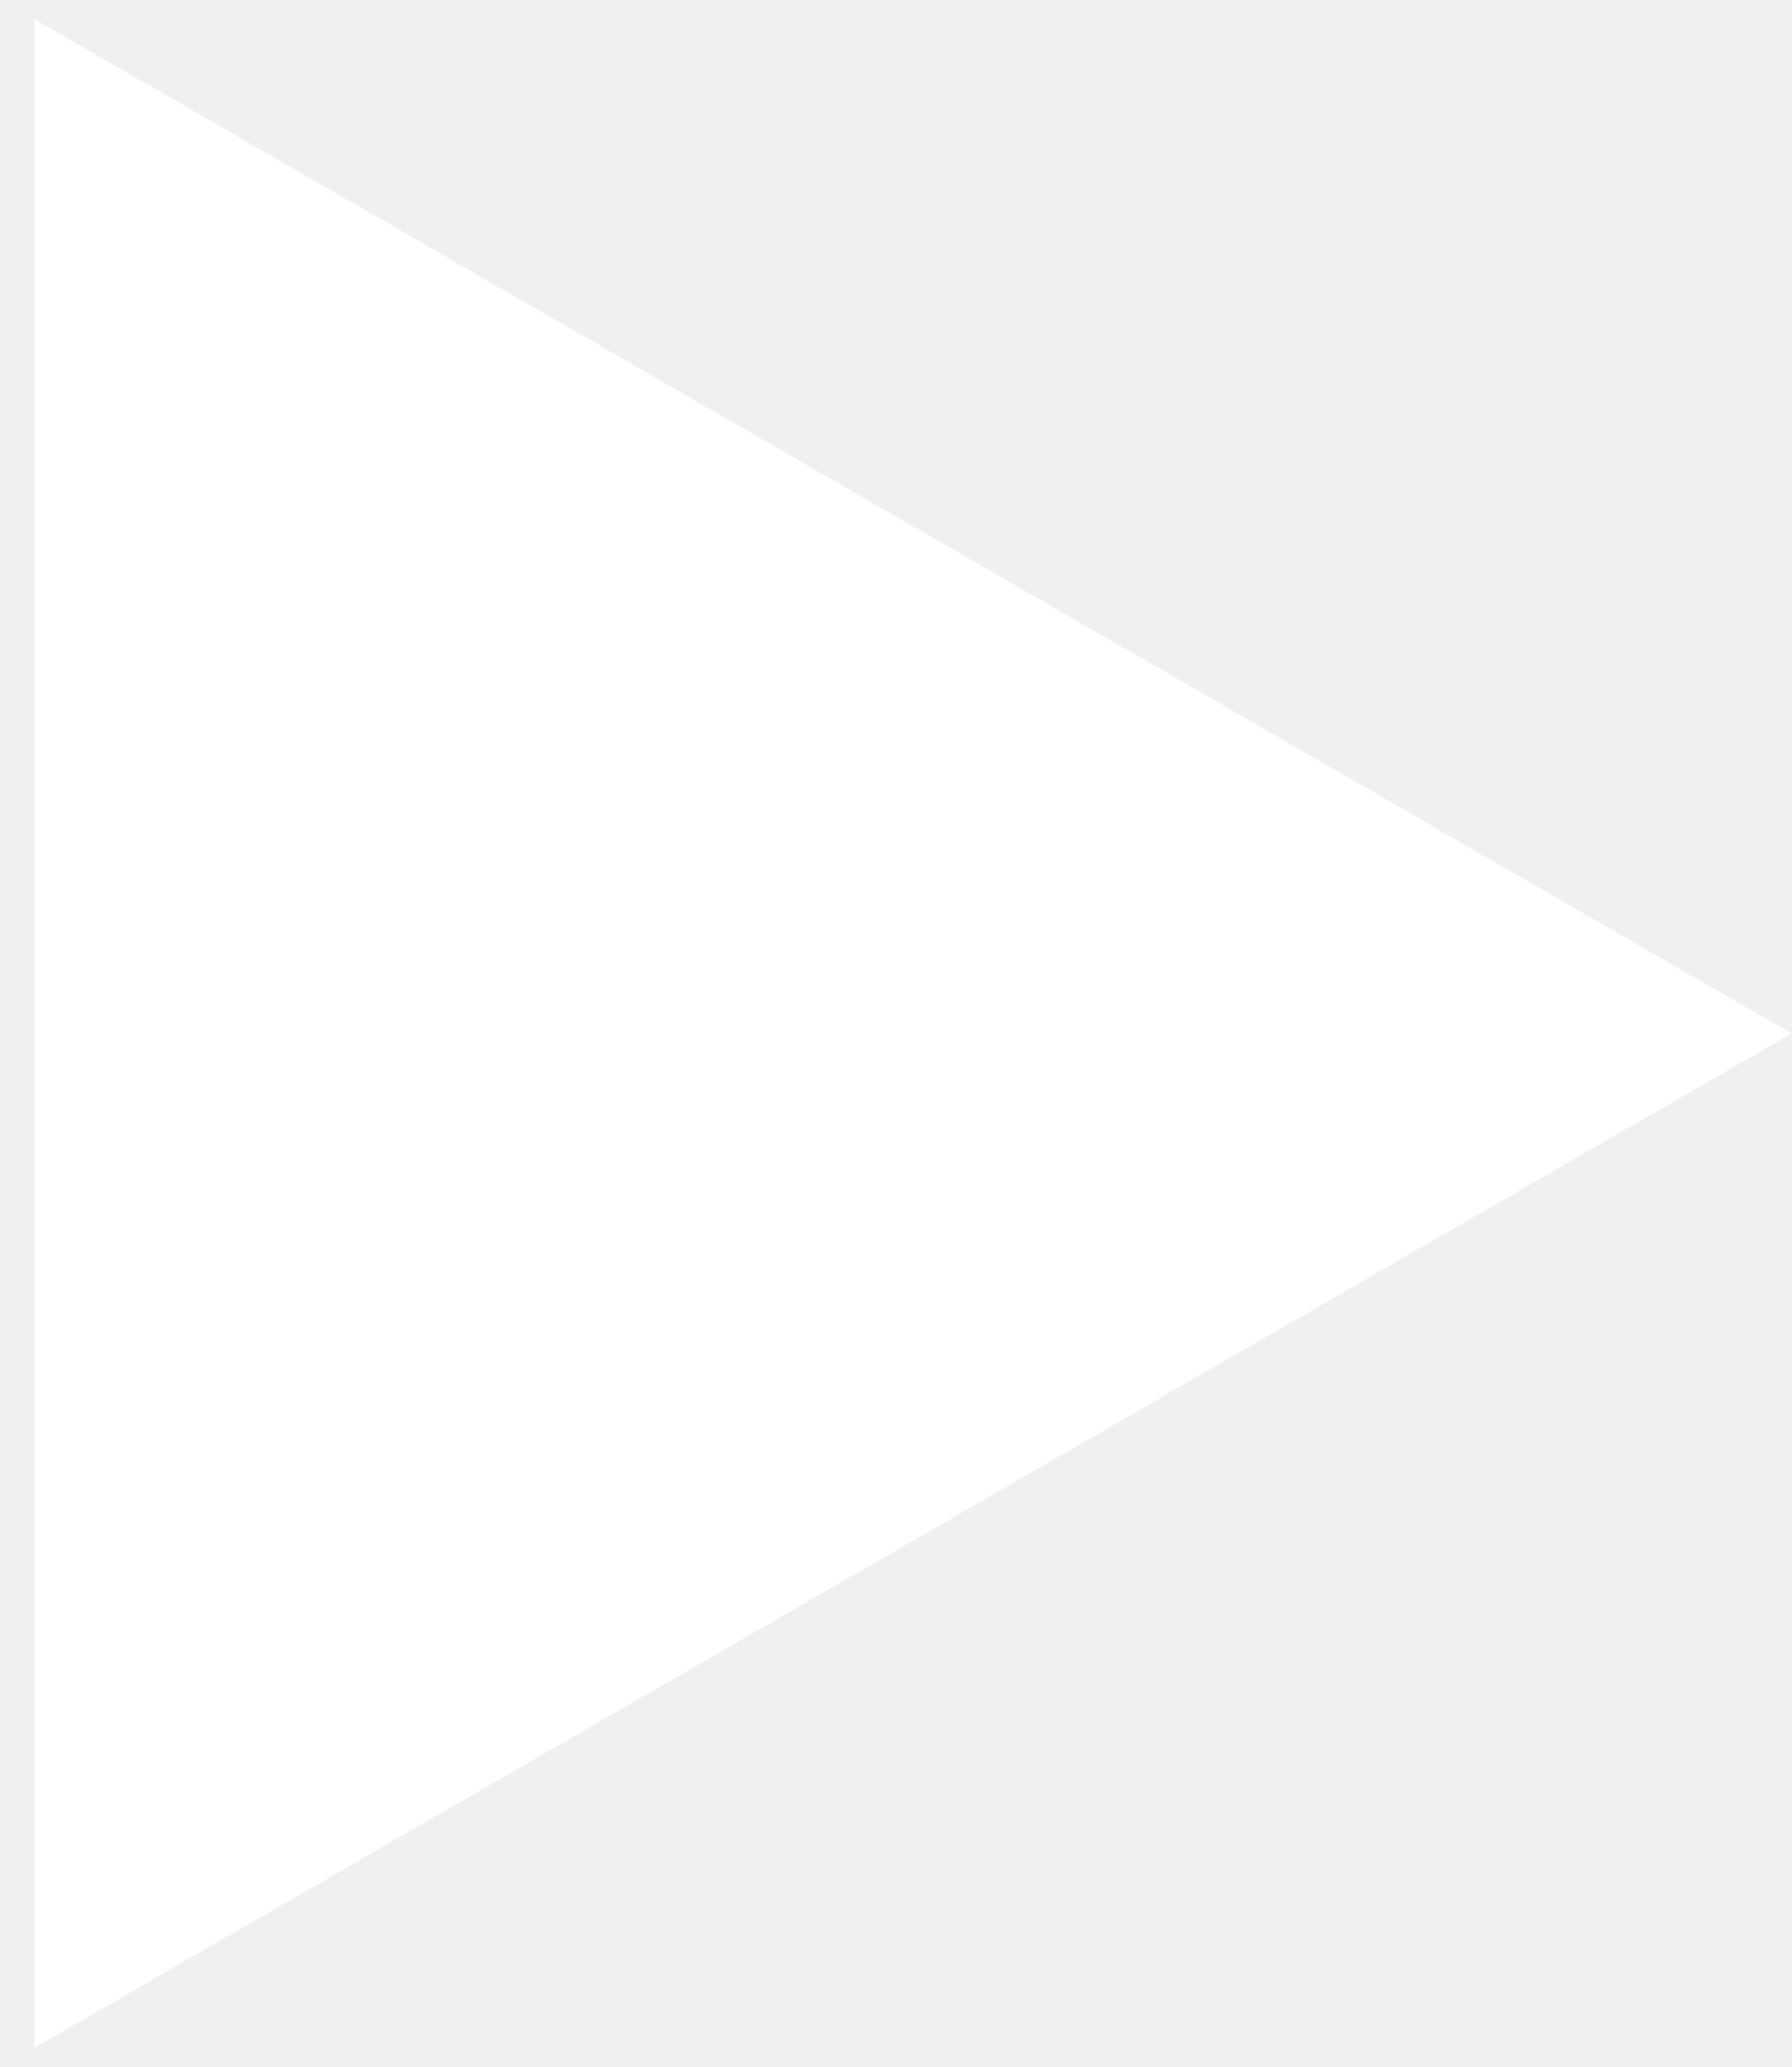
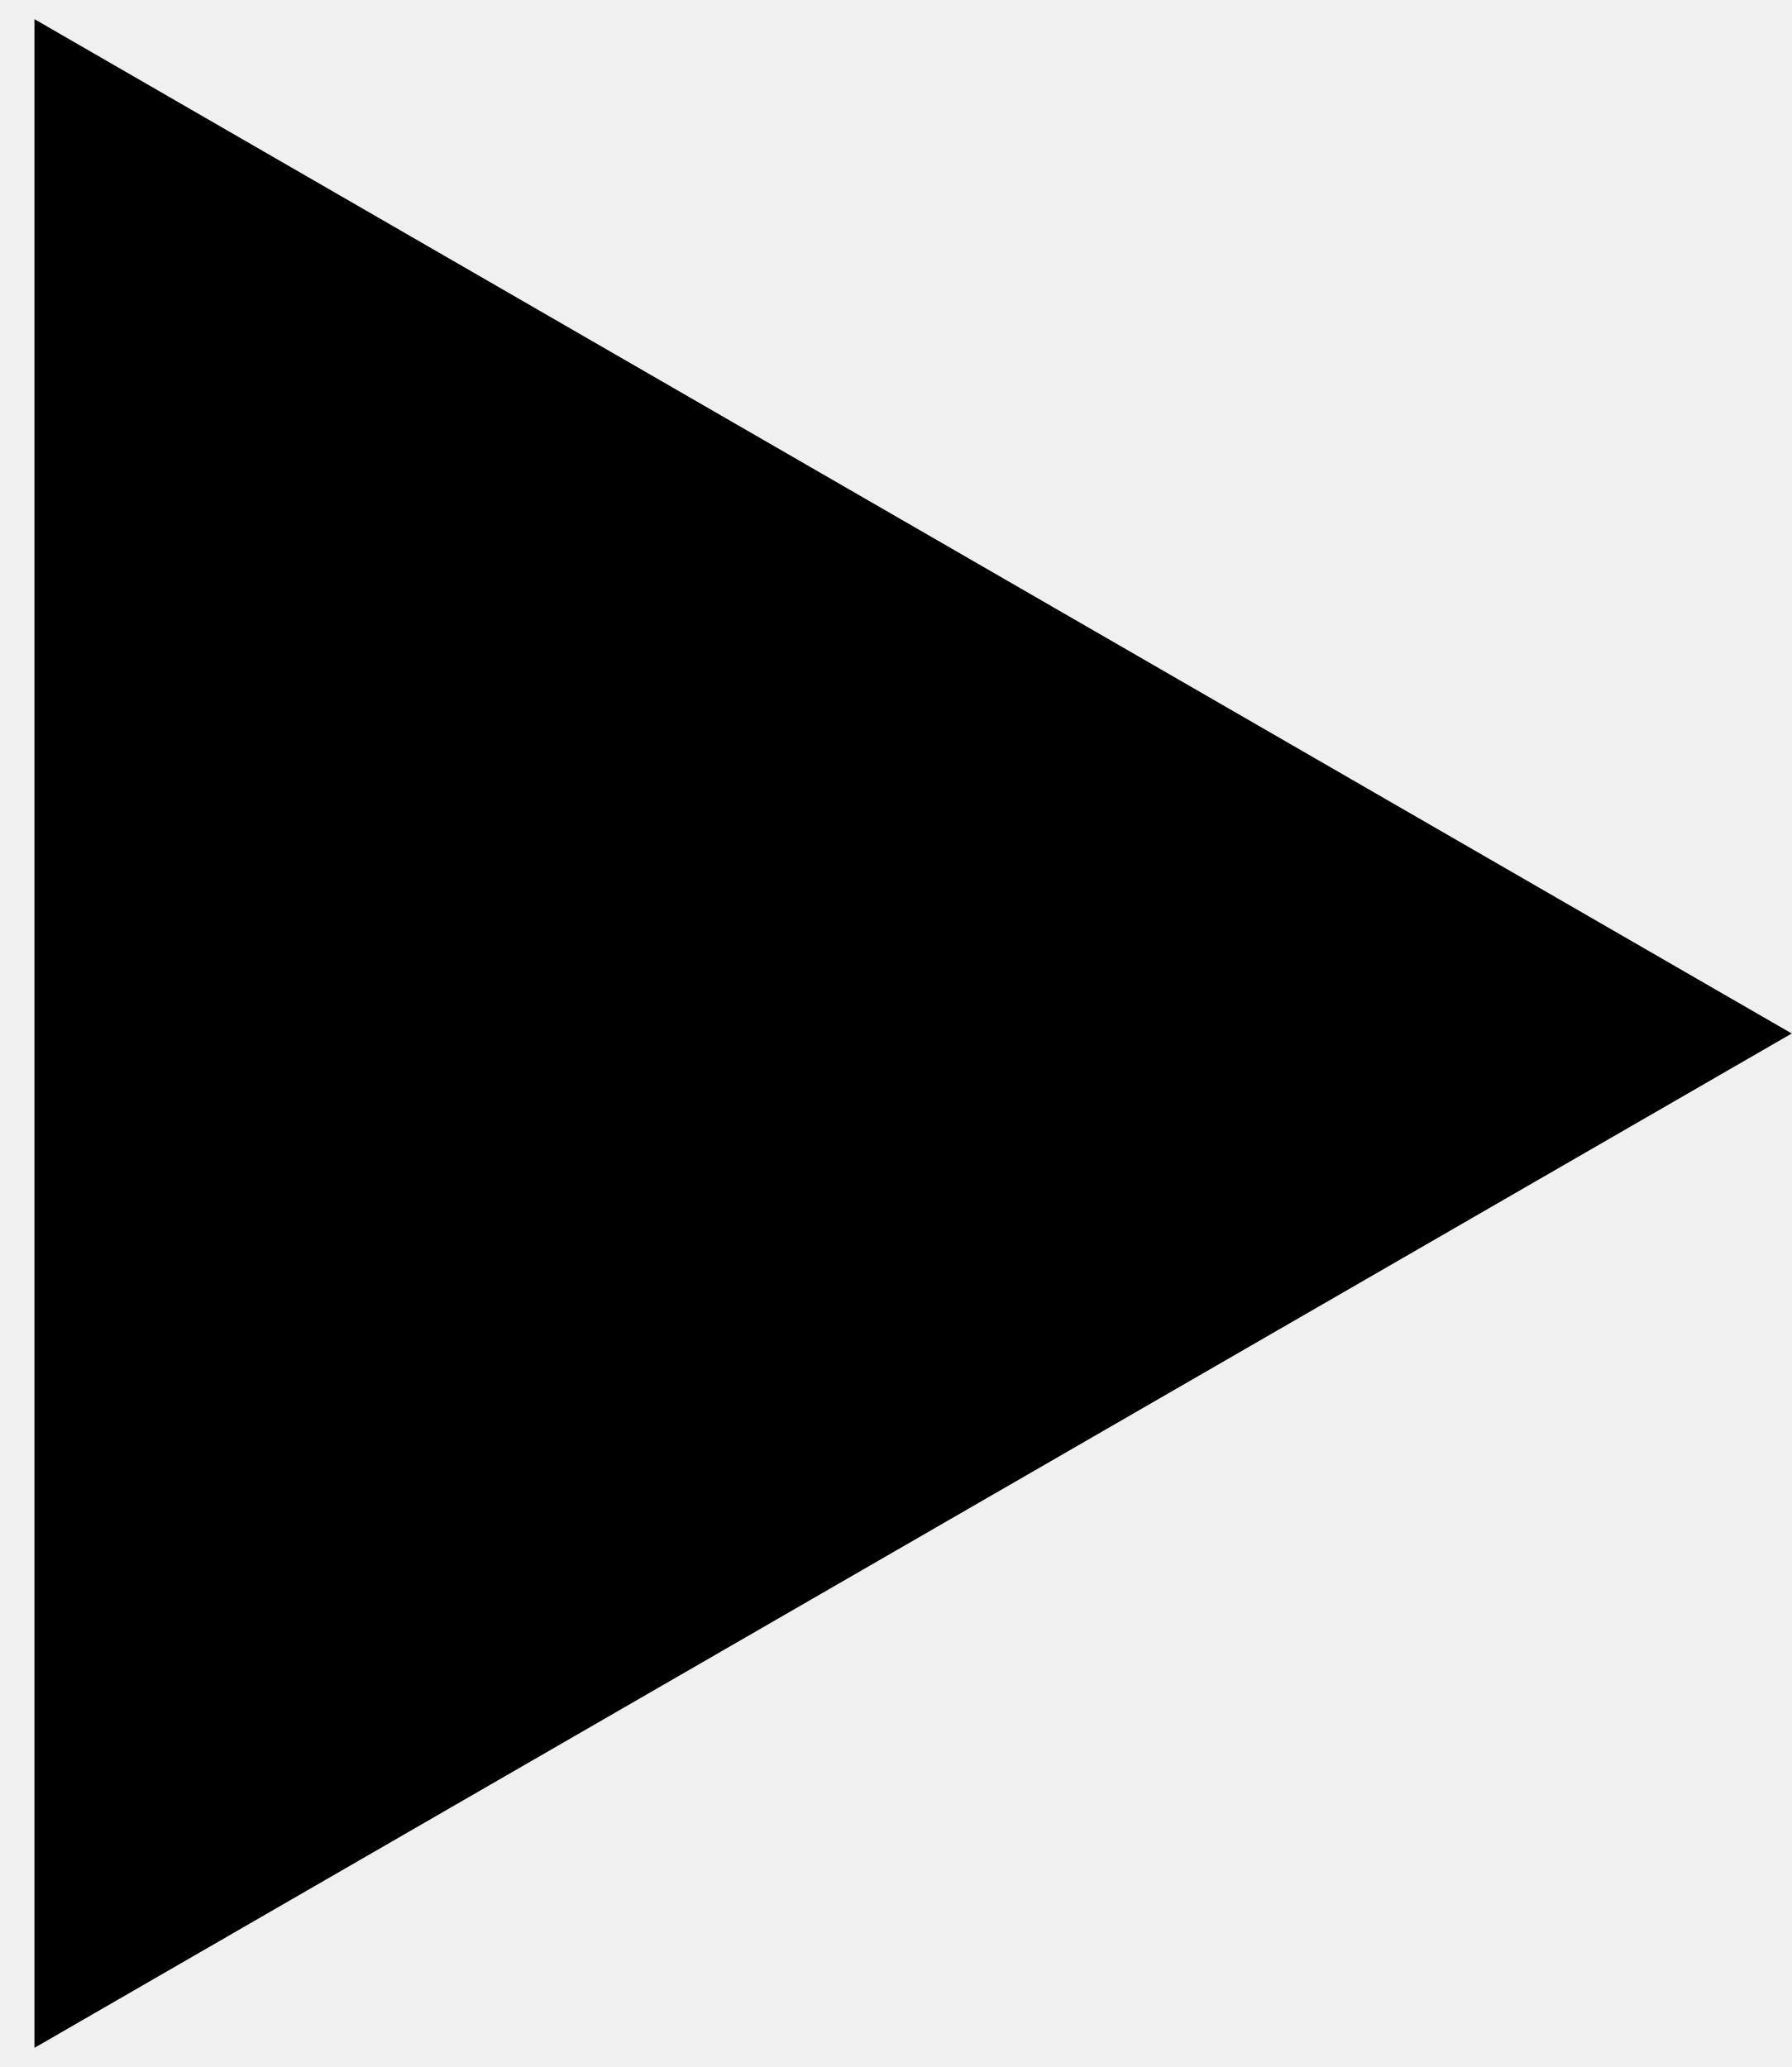
- <svg xmlns="http://www.w3.org/2000/svg" width="13" height="15" viewBox="0 0 13 15" fill="none">
-   <path d="M13 7.5L0.25 14.861L0.25 0.139L13 7.5Z" fill="white" />
+ <svg xmlns="http://www.w3.org/2000/svg" width="13" height="15" viewBox="0 0 13 15" fill="currentColor">
+   <path d="M13 7.5L0.25 14.861L0.25 0.139L13 7.5Z" fill="currentColor" />
</svg>
